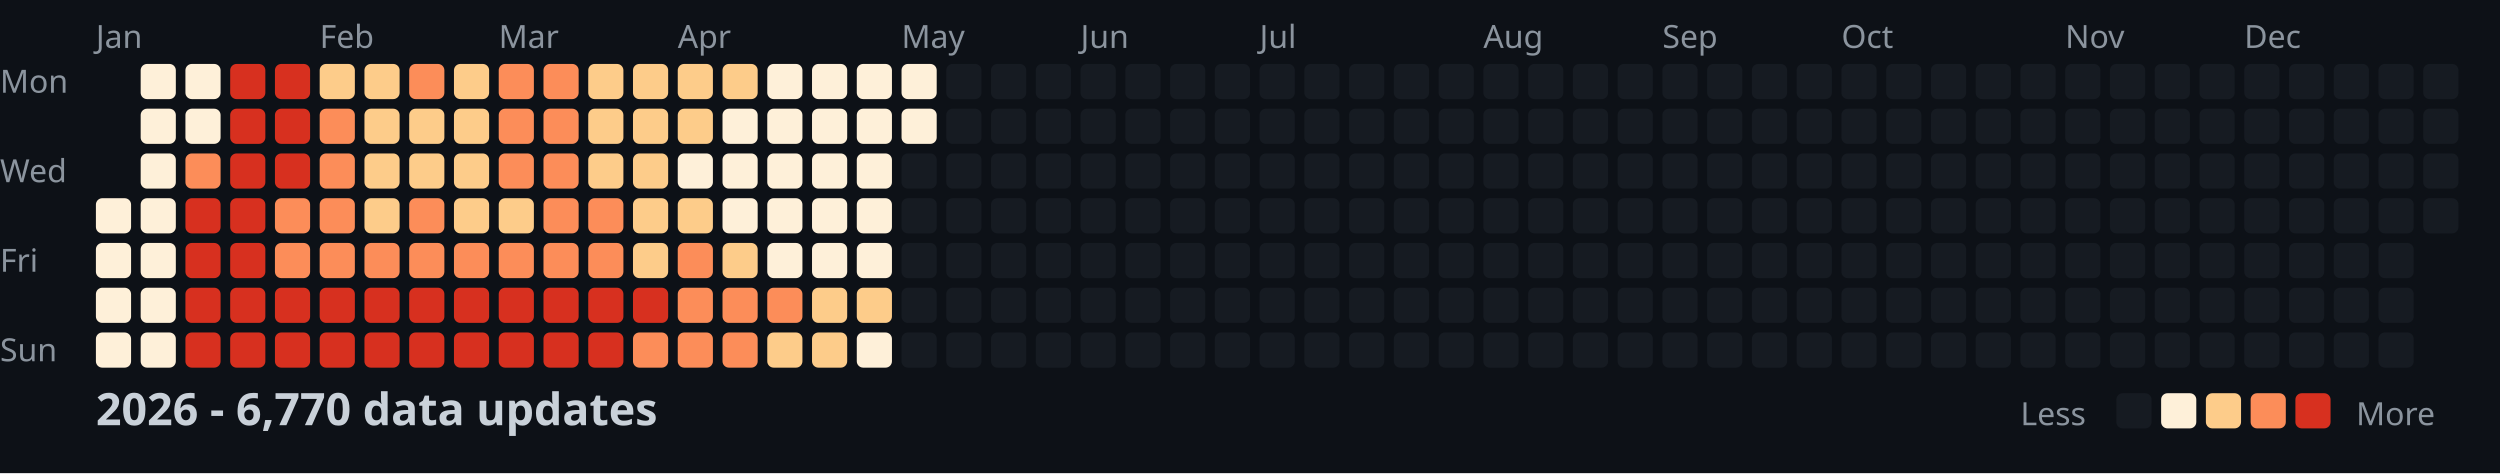
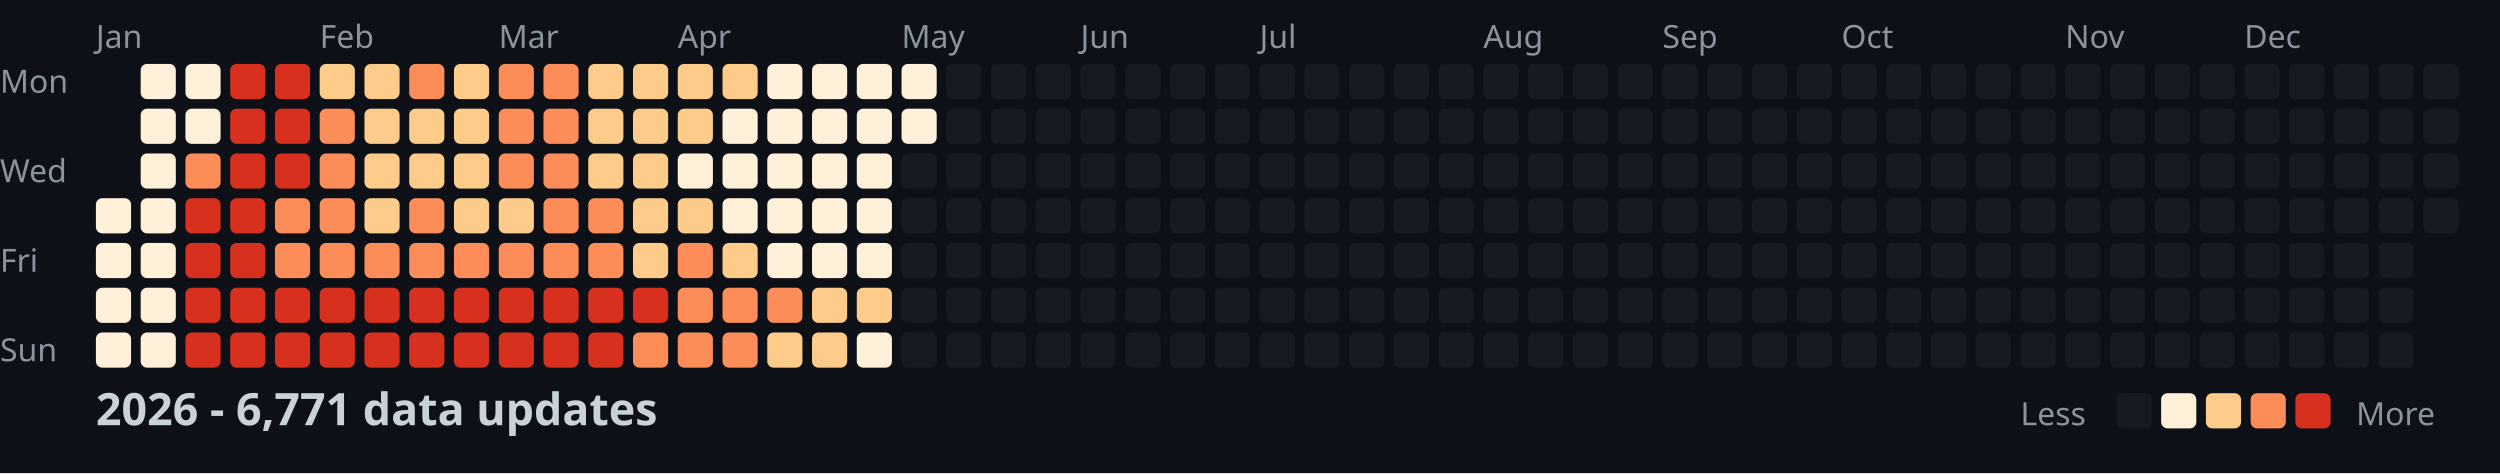
<svg xmlns="http://www.w3.org/2000/svg" width="782" height="148">
  <style>
    .month { font: 10px sans-serif; fill: #8b949e; }
    .day { font: 10px sans-serif; fill: #8b949e; }
    .title { font: bold 14px sans-serif; fill: #c9d1d9; }
    .legend { font: 10px sans-serif; fill: #8b949e; }
  </style>
  <rect width="100%" height="100%" fill="#0d1117" />
  <text x="0" y="29" class="day">Mon</text>
  <text x="0" y="57" class="day">Wed</text>
  <text x="0" y="85" class="day">Fri</text>
  <text x="0" y="113" class="day">Sun</text>
  <text x="30" y="15" class="month">Jan</text>
  <text x="100" y="15" class="month">Feb</text>
  <text x="156" y="15" class="month">Mar</text>
  <text x="212" y="15" class="month">Apr</text>
  <text x="282" y="15" class="month">May</text>
  <text x="338" y="15" class="month">Jun</text>
  <text x="394" y="15" class="month">Jul</text>
  <text x="464" y="15" class="month">Aug</text>
  <text x="520" y="15" class="month">Sep</text>
  <text x="576" y="15" class="month">Oct</text>
  <text x="646" y="15" class="month">Nov</text>
  <text x="702" y="15" class="month">Dec</text>
  <rect x="30" y="62" width="11" height="11" fill="#fef0d9" rx="2" />
  <rect x="30" y="76" width="11" height="11" fill="#fef0d9" rx="2" />
  <rect x="30" y="90" width="11" height="11" fill="#fef0d9" rx="2" />
  <rect x="30" y="104" width="11" height="11" fill="#fef0d9" rx="2" />
  <rect x="44" y="20" width="11" height="11" fill="#fef0d9" rx="2" />
  <rect x="44" y="34" width="11" height="11" fill="#fef0d9" rx="2" />
  <rect x="44" y="48" width="11" height="11" fill="#fef0d9" rx="2" />
  <rect x="44" y="62" width="11" height="11" fill="#fef0d9" rx="2" />
  <rect x="44" y="76" width="11" height="11" fill="#fef0d9" rx="2" />
  <rect x="44" y="90" width="11" height="11" fill="#fef0d9" rx="2" />
  <rect x="44" y="104" width="11" height="11" fill="#fef0d9" rx="2" />
  <rect x="58" y="20" width="11" height="11" fill="#fef0d9" rx="2" />
  <rect x="58" y="34" width="11" height="11" fill="#fef0d9" rx="2" />
  <rect x="58" y="48" width="11" height="11" fill="#fc8d59" rx="2" />
  <rect x="58" y="62" width="11" height="11" fill="#d7301f" rx="2" />
  <rect x="58" y="76" width="11" height="11" fill="#d7301f" rx="2" />
  <rect x="58" y="90" width="11" height="11" fill="#d7301f" rx="2" />
  <rect x="58" y="104" width="11" height="11" fill="#d7301f" rx="2" />
  <rect x="72" y="20" width="11" height="11" fill="#d7301f" rx="2" />
  <rect x="72" y="34" width="11" height="11" fill="#d7301f" rx="2" />
  <rect x="72" y="48" width="11" height="11" fill="#d7301f" rx="2" />
  <rect x="72" y="62" width="11" height="11" fill="#d7301f" rx="2" />
  <rect x="72" y="76" width="11" height="11" fill="#d7301f" rx="2" />
  <rect x="72" y="90" width="11" height="11" fill="#d7301f" rx="2" />
  <rect x="72" y="104" width="11" height="11" fill="#d7301f" rx="2" />
  <rect x="86" y="20" width="11" height="11" fill="#d7301f" rx="2" />
  <rect x="86" y="34" width="11" height="11" fill="#d7301f" rx="2" />
  <rect x="86" y="48" width="11" height="11" fill="#d7301f" rx="2" />
  <rect x="86" y="62" width="11" height="11" fill="#fc8d59" rx="2" />
  <rect x="86" y="76" width="11" height="11" fill="#fc8d59" rx="2" />
  <rect x="86" y="90" width="11" height="11" fill="#d7301f" rx="2" />
  <rect x="86" y="104" width="11" height="11" fill="#d7301f" rx="2" />
  <rect x="100" y="20" width="11" height="11" fill="#fdcc8a" rx="2" />
  <rect x="100" y="34" width="11" height="11" fill="#fc8d59" rx="2" />
  <rect x="100" y="48" width="11" height="11" fill="#fc8d59" rx="2" />
  <rect x="100" y="62" width="11" height="11" fill="#fc8d59" rx="2" />
  <rect x="100" y="76" width="11" height="11" fill="#fc8d59" rx="2" />
  <rect x="100" y="90" width="11" height="11" fill="#d7301f" rx="2" />
  <rect x="100" y="104" width="11" height="11" fill="#d7301f" rx="2" />
  <rect x="114" y="20" width="11" height="11" fill="#fdcc8a" rx="2" />
  <rect x="114" y="34" width="11" height="11" fill="#fdcc8a" rx="2" />
  <rect x="114" y="48" width="11" height="11" fill="#fdcc8a" rx="2" />
  <rect x="114" y="62" width="11" height="11" fill="#fdcc8a" rx="2" />
  <rect x="114" y="76" width="11" height="11" fill="#fc8d59" rx="2" />
  <rect x="114" y="90" width="11" height="11" fill="#d7301f" rx="2" />
  <rect x="114" y="104" width="11" height="11" fill="#d7301f" rx="2" />
  <rect x="128" y="20" width="11" height="11" fill="#fc8d59" rx="2" />
  <rect x="128" y="34" width="11" height="11" fill="#fdcc8a" rx="2" />
  <rect x="128" y="48" width="11" height="11" fill="#fdcc8a" rx="2" />
  <rect x="128" y="62" width="11" height="11" fill="#fc8d59" rx="2" />
  <rect x="128" y="76" width="11" height="11" fill="#fc8d59" rx="2" />
  <rect x="128" y="90" width="11" height="11" fill="#d7301f" rx="2" />
  <rect x="128" y="104" width="11" height="11" fill="#d7301f" rx="2" />
  <rect x="142" y="20" width="11" height="11" fill="#fdcc8a" rx="2" />
  <rect x="142" y="34" width="11" height="11" fill="#fdcc8a" rx="2" />
  <rect x="142" y="48" width="11" height="11" fill="#fdcc8a" rx="2" />
  <rect x="142" y="62" width="11" height="11" fill="#fdcc8a" rx="2" />
  <rect x="142" y="76" width="11" height="11" fill="#fc8d59" rx="2" />
  <rect x="142" y="90" width="11" height="11" fill="#d7301f" rx="2" />
  <rect x="142" y="104" width="11" height="11" fill="#d7301f" rx="2" />
  <rect x="156" y="20" width="11" height="11" fill="#fc8d59" rx="2" />
  <rect x="156" y="34" width="11" height="11" fill="#fc8d59" rx="2" />
  <rect x="156" y="48" width="11" height="11" fill="#fc8d59" rx="2" />
  <rect x="156" y="62" width="11" height="11" fill="#fdcc8a" rx="2" />
  <rect x="156" y="76" width="11" height="11" fill="#fc8d59" rx="2" />
  <rect x="156" y="90" width="11" height="11" fill="#d7301f" rx="2" />
  <rect x="156" y="104" width="11" height="11" fill="#d7301f" rx="2" />
  <rect x="170" y="20" width="11" height="11" fill="#fc8d59" rx="2" />
  <rect x="170" y="34" width="11" height="11" fill="#fc8d59" rx="2" />
  <rect x="170" y="48" width="11" height="11" fill="#fc8d59" rx="2" />
  <rect x="170" y="62" width="11" height="11" fill="#fc8d59" rx="2" />
  <rect x="170" y="76" width="11" height="11" fill="#fc8d59" rx="2" />
  <rect x="170" y="90" width="11" height="11" fill="#d7301f" rx="2" />
  <rect x="170" y="104" width="11" height="11" fill="#d7301f" rx="2" />
  <rect x="184" y="20" width="11" height="11" fill="#fdcc8a" rx="2" />
  <rect x="184" y="34" width="11" height="11" fill="#fdcc8a" rx="2" />
  <rect x="184" y="48" width="11" height="11" fill="#fdcc8a" rx="2" />
  <rect x="184" y="62" width="11" height="11" fill="#fc8d59" rx="2" />
  <rect x="184" y="76" width="11" height="11" fill="#fc8d59" rx="2" />
  <rect x="184" y="90" width="11" height="11" fill="#d7301f" rx="2" />
  <rect x="184" y="104" width="11" height="11" fill="#d7301f" rx="2" />
  <rect x="198" y="20" width="11" height="11" fill="#fdcc8a" rx="2" />
  <rect x="198" y="34" width="11" height="11" fill="#fdcc8a" rx="2" />
  <rect x="198" y="48" width="11" height="11" fill="#fdcc8a" rx="2" />
  <rect x="198" y="62" width="11" height="11" fill="#fdcc8a" rx="2" />
  <rect x="198" y="76" width="11" height="11" fill="#fdcc8a" rx="2" />
  <rect x="198" y="90" width="11" height="11" fill="#d7301f" rx="2" />
  <rect x="198" y="104" width="11" height="11" fill="#fc8d59" rx="2" />
  <rect x="212" y="20" width="11" height="11" fill="#fdcc8a" rx="2" />
  <rect x="212" y="34" width="11" height="11" fill="#fdcc8a" rx="2" />
  <rect x="212" y="48" width="11" height="11" fill="#fef0d9" rx="2" />
  <rect x="212" y="62" width="11" height="11" fill="#fdcc8a" rx="2" />
  <rect x="212" y="76" width="11" height="11" fill="#fc8d59" rx="2" />
  <rect x="212" y="90" width="11" height="11" fill="#fc8d59" rx="2" />
  <rect x="212" y="104" width="11" height="11" fill="#fc8d59" rx="2" />
  <rect x="226" y="20" width="11" height="11" fill="#fdcc8a" rx="2" />
  <rect x="226" y="34" width="11" height="11" fill="#fef0d9" rx="2" />
  <rect x="226" y="48" width="11" height="11" fill="#fef0d9" rx="2" />
  <rect x="226" y="62" width="11" height="11" fill="#fef0d9" rx="2" />
  <rect x="226" y="76" width="11" height="11" fill="#fdcc8a" rx="2" />
  <rect x="226" y="90" width="11" height="11" fill="#fc8d59" rx="2" />
  <rect x="226" y="104" width="11" height="11" fill="#fc8d59" rx="2" />
  <rect x="240" y="20" width="11" height="11" fill="#fef0d9" rx="2" />
  <rect x="240" y="34" width="11" height="11" fill="#fef0d9" rx="2" />
  <rect x="240" y="48" width="11" height="11" fill="#fef0d9" rx="2" />
  <rect x="240" y="62" width="11" height="11" fill="#fef0d9" rx="2" />
  <rect x="240" y="76" width="11" height="11" fill="#fef0d9" rx="2" />
  <rect x="240" y="90" width="11" height="11" fill="#fc8d59" rx="2" />
  <rect x="240" y="104" width="11" height="11" fill="#fdcc8a" rx="2" />
  <rect x="254" y="20" width="11" height="11" fill="#fef0d9" rx="2" />
  <rect x="254" y="34" width="11" height="11" fill="#fef0d9" rx="2" />
  <rect x="254" y="48" width="11" height="11" fill="#fef0d9" rx="2" />
  <rect x="254" y="62" width="11" height="11" fill="#fef0d9" rx="2" />
  <rect x="254" y="76" width="11" height="11" fill="#fef0d9" rx="2" />
  <rect x="254" y="90" width="11" height="11" fill="#fdcc8a" rx="2" />
  <rect x="254" y="104" width="11" height="11" fill="#fdcc8a" rx="2" />
  <rect x="268" y="20" width="11" height="11" fill="#fef0d9" rx="2" />
  <rect x="268" y="34" width="11" height="11" fill="#fef0d9" rx="2" />
  <rect x="268" y="48" width="11" height="11" fill="#fef0d9" rx="2" />
  <rect x="268" y="62" width="11" height="11" fill="#fef0d9" rx="2" />
  <rect x="268" y="76" width="11" height="11" fill="#fef0d9" rx="2" />
  <rect x="268" y="90" width="11" height="11" fill="#fdcc8a" rx="2" />
  <rect x="268" y="104" width="11" height="11" fill="#fef0d9" rx="2" />
  <rect x="282" y="20" width="11" height="11" fill="#fef0d9" rx="2" />
  <rect x="282" y="34" width="11" height="11" fill="#fef0d9" rx="2" />
  <rect x="282" y="48" width="11" height="11" fill="#161b22" rx="2" />
  <rect x="282" y="62" width="11" height="11" fill="#161b22" rx="2" />
  <rect x="282" y="76" width="11" height="11" fill="#161b22" rx="2" />
  <rect x="282" y="90" width="11" height="11" fill="#161b22" rx="2" />
  <rect x="282" y="104" width="11" height="11" fill="#161b22" rx="2" />
  <rect x="296" y="20" width="11" height="11" fill="#161b22" rx="2" />
  <rect x="296" y="34" width="11" height="11" fill="#161b22" rx="2" />
  <rect x="296" y="48" width="11" height="11" fill="#161b22" rx="2" />
  <rect x="296" y="62" width="11" height="11" fill="#161b22" rx="2" />
  <rect x="296" y="76" width="11" height="11" fill="#161b22" rx="2" />
  <rect x="296" y="90" width="11" height="11" fill="#161b22" rx="2" />
  <rect x="296" y="104" width="11" height="11" fill="#161b22" rx="2" />
  <rect x="310" y="20" width="11" height="11" fill="#161b22" rx="2" />
  <rect x="310" y="34" width="11" height="11" fill="#161b22" rx="2" />
  <rect x="310" y="48" width="11" height="11" fill="#161b22" rx="2" />
  <rect x="310" y="62" width="11" height="11" fill="#161b22" rx="2" />
  <rect x="310" y="76" width="11" height="11" fill="#161b22" rx="2" />
  <rect x="310" y="90" width="11" height="11" fill="#161b22" rx="2" />
  <rect x="310" y="104" width="11" height="11" fill="#161b22" rx="2" />
  <rect x="324" y="20" width="11" height="11" fill="#161b22" rx="2" />
  <rect x="324" y="34" width="11" height="11" fill="#161b22" rx="2" />
  <rect x="324" y="48" width="11" height="11" fill="#161b22" rx="2" />
  <rect x="324" y="62" width="11" height="11" fill="#161b22" rx="2" />
  <rect x="324" y="76" width="11" height="11" fill="#161b22" rx="2" />
  <rect x="324" y="90" width="11" height="11" fill="#161b22" rx="2" />
  <rect x="324" y="104" width="11" height="11" fill="#161b22" rx="2" />
  <rect x="338" y="20" width="11" height="11" fill="#161b22" rx="2" />
  <rect x="338" y="34" width="11" height="11" fill="#161b22" rx="2" />
  <rect x="338" y="48" width="11" height="11" fill="#161b22" rx="2" />
  <rect x="338" y="62" width="11" height="11" fill="#161b22" rx="2" />
  <rect x="338" y="76" width="11" height="11" fill="#161b22" rx="2" />
  <rect x="338" y="90" width="11" height="11" fill="#161b22" rx="2" />
  <rect x="338" y="104" width="11" height="11" fill="#161b22" rx="2" />
  <rect x="352" y="20" width="11" height="11" fill="#161b22" rx="2" />
  <rect x="352" y="34" width="11" height="11" fill="#161b22" rx="2" />
  <rect x="352" y="48" width="11" height="11" fill="#161b22" rx="2" />
  <rect x="352" y="62" width="11" height="11" fill="#161b22" rx="2" />
  <rect x="352" y="76" width="11" height="11" fill="#161b22" rx="2" />
  <rect x="352" y="90" width="11" height="11" fill="#161b22" rx="2" />
  <rect x="352" y="104" width="11" height="11" fill="#161b22" rx="2" />
  <rect x="366" y="20" width="11" height="11" fill="#161b22" rx="2" />
  <rect x="366" y="34" width="11" height="11" fill="#161b22" rx="2" />
  <rect x="366" y="48" width="11" height="11" fill="#161b22" rx="2" />
  <rect x="366" y="62" width="11" height="11" fill="#161b22" rx="2" />
  <rect x="366" y="76" width="11" height="11" fill="#161b22" rx="2" />
  <rect x="366" y="90" width="11" height="11" fill="#161b22" rx="2" />
  <rect x="366" y="104" width="11" height="11" fill="#161b22" rx="2" />
  <rect x="380" y="20" width="11" height="11" fill="#161b22" rx="2" />
  <rect x="380" y="34" width="11" height="11" fill="#161b22" rx="2" />
  <rect x="380" y="48" width="11" height="11" fill="#161b22" rx="2" />
  <rect x="380" y="62" width="11" height="11" fill="#161b22" rx="2" />
  <rect x="380" y="76" width="11" height="11" fill="#161b22" rx="2" />
  <rect x="380" y="90" width="11" height="11" fill="#161b22" rx="2" />
  <rect x="380" y="104" width="11" height="11" fill="#161b22" rx="2" />
  <rect x="394" y="20" width="11" height="11" fill="#161b22" rx="2" />
  <rect x="394" y="34" width="11" height="11" fill="#161b22" rx="2" />
  <rect x="394" y="48" width="11" height="11" fill="#161b22" rx="2" />
  <rect x="394" y="62" width="11" height="11" fill="#161b22" rx="2" />
  <rect x="394" y="76" width="11" height="11" fill="#161b22" rx="2" />
  <rect x="394" y="90" width="11" height="11" fill="#161b22" rx="2" />
  <rect x="394" y="104" width="11" height="11" fill="#161b22" rx="2" />
  <rect x="408" y="20" width="11" height="11" fill="#161b22" rx="2" />
  <rect x="408" y="34" width="11" height="11" fill="#161b22" rx="2" />
  <rect x="408" y="48" width="11" height="11" fill="#161b22" rx="2" />
  <rect x="408" y="62" width="11" height="11" fill="#161b22" rx="2" />
  <rect x="408" y="76" width="11" height="11" fill="#161b22" rx="2" />
  <rect x="408" y="90" width="11" height="11" fill="#161b22" rx="2" />
  <rect x="408" y="104" width="11" height="11" fill="#161b22" rx="2" />
  <rect x="422" y="20" width="11" height="11" fill="#161b22" rx="2" />
  <rect x="422" y="34" width="11" height="11" fill="#161b22" rx="2" />
  <rect x="422" y="48" width="11" height="11" fill="#161b22" rx="2" />
  <rect x="422" y="62" width="11" height="11" fill="#161b22" rx="2" />
  <rect x="422" y="76" width="11" height="11" fill="#161b22" rx="2" />
  <rect x="422" y="90" width="11" height="11" fill="#161b22" rx="2" />
  <rect x="422" y="104" width="11" height="11" fill="#161b22" rx="2" />
  <rect x="436" y="20" width="11" height="11" fill="#161b22" rx="2" />
  <rect x="436" y="34" width="11" height="11" fill="#161b22" rx="2" />
  <rect x="436" y="48" width="11" height="11" fill="#161b22" rx="2" />
  <rect x="436" y="62" width="11" height="11" fill="#161b22" rx="2" />
  <rect x="436" y="76" width="11" height="11" fill="#161b22" rx="2" />
  <rect x="436" y="90" width="11" height="11" fill="#161b22" rx="2" />
  <rect x="436" y="104" width="11" height="11" fill="#161b22" rx="2" />
  <rect x="450" y="20" width="11" height="11" fill="#161b22" rx="2" />
  <rect x="450" y="34" width="11" height="11" fill="#161b22" rx="2" />
  <rect x="450" y="48" width="11" height="11" fill="#161b22" rx="2" />
  <rect x="450" y="62" width="11" height="11" fill="#161b22" rx="2" />
  <rect x="450" y="76" width="11" height="11" fill="#161b22" rx="2" />
  <rect x="450" y="90" width="11" height="11" fill="#161b22" rx="2" />
  <rect x="450" y="104" width="11" height="11" fill="#161b22" rx="2" />
  <rect x="464" y="20" width="11" height="11" fill="#161b22" rx="2" />
  <rect x="464" y="34" width="11" height="11" fill="#161b22" rx="2" />
  <rect x="464" y="48" width="11" height="11" fill="#161b22" rx="2" />
  <rect x="464" y="62" width="11" height="11" fill="#161b22" rx="2" />
  <rect x="464" y="76" width="11" height="11" fill="#161b22" rx="2" />
  <rect x="464" y="90" width="11" height="11" fill="#161b22" rx="2" />
  <rect x="464" y="104" width="11" height="11" fill="#161b22" rx="2" />
  <rect x="478" y="20" width="11" height="11" fill="#161b22" rx="2" />
  <rect x="478" y="34" width="11" height="11" fill="#161b22" rx="2" />
  <rect x="478" y="48" width="11" height="11" fill="#161b22" rx="2" />
  <rect x="478" y="62" width="11" height="11" fill="#161b22" rx="2" />
  <rect x="478" y="76" width="11" height="11" fill="#161b22" rx="2" />
  <rect x="478" y="90" width="11" height="11" fill="#161b22" rx="2" />
  <rect x="478" y="104" width="11" height="11" fill="#161b22" rx="2" />
  <rect x="492" y="20" width="11" height="11" fill="#161b22" rx="2" />
  <rect x="492" y="34" width="11" height="11" fill="#161b22" rx="2" />
  <rect x="492" y="48" width="11" height="11" fill="#161b22" rx="2" />
  <rect x="492" y="62" width="11" height="11" fill="#161b22" rx="2" />
  <rect x="492" y="76" width="11" height="11" fill="#161b22" rx="2" />
  <rect x="492" y="90" width="11" height="11" fill="#161b22" rx="2" />
  <rect x="492" y="104" width="11" height="11" fill="#161b22" rx="2" />
  <rect x="506" y="20" width="11" height="11" fill="#161b22" rx="2" />
  <rect x="506" y="34" width="11" height="11" fill="#161b22" rx="2" />
  <rect x="506" y="48" width="11" height="11" fill="#161b22" rx="2" />
  <rect x="506" y="62" width="11" height="11" fill="#161b22" rx="2" />
  <rect x="506" y="76" width="11" height="11" fill="#161b22" rx="2" />
  <rect x="506" y="90" width="11" height="11" fill="#161b22" rx="2" />
  <rect x="506" y="104" width="11" height="11" fill="#161b22" rx="2" />
  <rect x="520" y="20" width="11" height="11" fill="#161b22" rx="2" />
  <rect x="520" y="34" width="11" height="11" fill="#161b22" rx="2" />
  <rect x="520" y="48" width="11" height="11" fill="#161b22" rx="2" />
  <rect x="520" y="62" width="11" height="11" fill="#161b22" rx="2" />
  <rect x="520" y="76" width="11" height="11" fill="#161b22" rx="2" />
  <rect x="520" y="90" width="11" height="11" fill="#161b22" rx="2" />
  <rect x="520" y="104" width="11" height="11" fill="#161b22" rx="2" />
  <rect x="534" y="20" width="11" height="11" fill="#161b22" rx="2" />
  <rect x="534" y="34" width="11" height="11" fill="#161b22" rx="2" />
  <rect x="534" y="48" width="11" height="11" fill="#161b22" rx="2" />
  <rect x="534" y="62" width="11" height="11" fill="#161b22" rx="2" />
  <rect x="534" y="76" width="11" height="11" fill="#161b22" rx="2" />
  <rect x="534" y="90" width="11" height="11" fill="#161b22" rx="2" />
  <rect x="534" y="104" width="11" height="11" fill="#161b22" rx="2" />
  <rect x="548" y="20" width="11" height="11" fill="#161b22" rx="2" />
  <rect x="548" y="34" width="11" height="11" fill="#161b22" rx="2" />
  <rect x="548" y="48" width="11" height="11" fill="#161b22" rx="2" />
  <rect x="548" y="62" width="11" height="11" fill="#161b22" rx="2" />
  <rect x="548" y="76" width="11" height="11" fill="#161b22" rx="2" />
  <rect x="548" y="90" width="11" height="11" fill="#161b22" rx="2" />
  <rect x="548" y="104" width="11" height="11" fill="#161b22" rx="2" />
  <rect x="562" y="20" width="11" height="11" fill="#161b22" rx="2" />
  <rect x="562" y="34" width="11" height="11" fill="#161b22" rx="2" />
  <rect x="562" y="48" width="11" height="11" fill="#161b22" rx="2" />
  <rect x="562" y="62" width="11" height="11" fill="#161b22" rx="2" />
  <rect x="562" y="76" width="11" height="11" fill="#161b22" rx="2" />
  <rect x="562" y="90" width="11" height="11" fill="#161b22" rx="2" />
  <rect x="562" y="104" width="11" height="11" fill="#161b22" rx="2" />
  <rect x="576" y="20" width="11" height="11" fill="#161b22" rx="2" />
  <rect x="576" y="34" width="11" height="11" fill="#161b22" rx="2" />
  <rect x="576" y="48" width="11" height="11" fill="#161b22" rx="2" />
  <rect x="576" y="62" width="11" height="11" fill="#161b22" rx="2" />
  <rect x="576" y="76" width="11" height="11" fill="#161b22" rx="2" />
  <rect x="576" y="90" width="11" height="11" fill="#161b22" rx="2" />
  <rect x="576" y="104" width="11" height="11" fill="#161b22" rx="2" />
  <rect x="590" y="20" width="11" height="11" fill="#161b22" rx="2" />
  <rect x="590" y="34" width="11" height="11" fill="#161b22" rx="2" />
  <rect x="590" y="48" width="11" height="11" fill="#161b22" rx="2" />
  <rect x="590" y="62" width="11" height="11" fill="#161b22" rx="2" />
  <rect x="590" y="76" width="11" height="11" fill="#161b22" rx="2" />
  <rect x="590" y="90" width="11" height="11" fill="#161b22" rx="2" />
  <rect x="590" y="104" width="11" height="11" fill="#161b22" rx="2" />
  <rect x="604" y="20" width="11" height="11" fill="#161b22" rx="2" />
  <rect x="604" y="34" width="11" height="11" fill="#161b22" rx="2" />
  <rect x="604" y="48" width="11" height="11" fill="#161b22" rx="2" />
  <rect x="604" y="62" width="11" height="11" fill="#161b22" rx="2" />
  <rect x="604" y="76" width="11" height="11" fill="#161b22" rx="2" />
  <rect x="604" y="90" width="11" height="11" fill="#161b22" rx="2" />
  <rect x="604" y="104" width="11" height="11" fill="#161b22" rx="2" />
  <rect x="618" y="20" width="11" height="11" fill="#161b22" rx="2" />
  <rect x="618" y="34" width="11" height="11" fill="#161b22" rx="2" />
  <rect x="618" y="48" width="11" height="11" fill="#161b22" rx="2" />
  <rect x="618" y="62" width="11" height="11" fill="#161b22" rx="2" />
  <rect x="618" y="76" width="11" height="11" fill="#161b22" rx="2" />
  <rect x="618" y="90" width="11" height="11" fill="#161b22" rx="2" />
  <rect x="618" y="104" width="11" height="11" fill="#161b22" rx="2" />
  <rect x="632" y="20" width="11" height="11" fill="#161b22" rx="2" />
  <rect x="632" y="34" width="11" height="11" fill="#161b22" rx="2" />
  <rect x="632" y="48" width="11" height="11" fill="#161b22" rx="2" />
  <rect x="632" y="62" width="11" height="11" fill="#161b22" rx="2" />
  <rect x="632" y="76" width="11" height="11" fill="#161b22" rx="2" />
  <rect x="632" y="90" width="11" height="11" fill="#161b22" rx="2" />
  <rect x="632" y="104" width="11" height="11" fill="#161b22" rx="2" />
  <rect x="646" y="20" width="11" height="11" fill="#161b22" rx="2" />
  <rect x="646" y="34" width="11" height="11" fill="#161b22" rx="2" />
  <rect x="646" y="48" width="11" height="11" fill="#161b22" rx="2" />
  <rect x="646" y="62" width="11" height="11" fill="#161b22" rx="2" />
  <rect x="646" y="76" width="11" height="11" fill="#161b22" rx="2" />
  <rect x="646" y="90" width="11" height="11" fill="#161b22" rx="2" />
  <rect x="646" y="104" width="11" height="11" fill="#161b22" rx="2" />
  <rect x="660" y="20" width="11" height="11" fill="#161b22" rx="2" />
  <rect x="660" y="34" width="11" height="11" fill="#161b22" rx="2" />
  <rect x="660" y="48" width="11" height="11" fill="#161b22" rx="2" />
  <rect x="660" y="62" width="11" height="11" fill="#161b22" rx="2" />
  <rect x="660" y="76" width="11" height="11" fill="#161b22" rx="2" />
  <rect x="660" y="90" width="11" height="11" fill="#161b22" rx="2" />
  <rect x="660" y="104" width="11" height="11" fill="#161b22" rx="2" />
  <rect x="674" y="20" width="11" height="11" fill="#161b22" rx="2" />
  <rect x="674" y="34" width="11" height="11" fill="#161b22" rx="2" />
  <rect x="674" y="48" width="11" height="11" fill="#161b22" rx="2" />
  <rect x="674" y="62" width="11" height="11" fill="#161b22" rx="2" />
  <rect x="674" y="76" width="11" height="11" fill="#161b22" rx="2" />
  <rect x="674" y="90" width="11" height="11" fill="#161b22" rx="2" />
  <rect x="674" y="104" width="11" height="11" fill="#161b22" rx="2" />
  <rect x="688" y="20" width="11" height="11" fill="#161b22" rx="2" />
  <rect x="688" y="34" width="11" height="11" fill="#161b22" rx="2" />
  <rect x="688" y="48" width="11" height="11" fill="#161b22" rx="2" />
  <rect x="688" y="62" width="11" height="11" fill="#161b22" rx="2" />
  <rect x="688" y="76" width="11" height="11" fill="#161b22" rx="2" />
  <rect x="688" y="90" width="11" height="11" fill="#161b22" rx="2" />
  <rect x="688" y="104" width="11" height="11" fill="#161b22" rx="2" />
  <rect x="702" y="20" width="11" height="11" fill="#161b22" rx="2" />
  <rect x="702" y="34" width="11" height="11" fill="#161b22" rx="2" />
  <rect x="702" y="48" width="11" height="11" fill="#161b22" rx="2" />
  <rect x="702" y="62" width="11" height="11" fill="#161b22" rx="2" />
  <rect x="702" y="76" width="11" height="11" fill="#161b22" rx="2" />
  <rect x="702" y="90" width="11" height="11" fill="#161b22" rx="2" />
  <rect x="702" y="104" width="11" height="11" fill="#161b22" rx="2" />
  <rect x="716" y="20" width="11" height="11" fill="#161b22" rx="2" />
  <rect x="716" y="34" width="11" height="11" fill="#161b22" rx="2" />
  <rect x="716" y="48" width="11" height="11" fill="#161b22" rx="2" />
  <rect x="716" y="62" width="11" height="11" fill="#161b22" rx="2" />
  <rect x="716" y="76" width="11" height="11" fill="#161b22" rx="2" />
  <rect x="716" y="90" width="11" height="11" fill="#161b22" rx="2" />
  <rect x="716" y="104" width="11" height="11" fill="#161b22" rx="2" />
  <rect x="730" y="20" width="11" height="11" fill="#161b22" rx="2" />
  <rect x="730" y="34" width="11" height="11" fill="#161b22" rx="2" />
  <rect x="730" y="48" width="11" height="11" fill="#161b22" rx="2" />
  <rect x="730" y="62" width="11" height="11" fill="#161b22" rx="2" />
  <rect x="730" y="76" width="11" height="11" fill="#161b22" rx="2" />
  <rect x="730" y="90" width="11" height="11" fill="#161b22" rx="2" />
  <rect x="730" y="104" width="11" height="11" fill="#161b22" rx="2" />
  <rect x="744" y="20" width="11" height="11" fill="#161b22" rx="2" />
  <rect x="744" y="34" width="11" height="11" fill="#161b22" rx="2" />
  <rect x="744" y="48" width="11" height="11" fill="#161b22" rx="2" />
  <rect x="744" y="62" width="11" height="11" fill="#161b22" rx="2" />
  <rect x="744" y="76" width="11" height="11" fill="#161b22" rx="2" />
  <rect x="744" y="90" width="11" height="11" fill="#161b22" rx="2" />
  <rect x="744" y="104" width="11" height="11" fill="#161b22" rx="2" />
  <rect x="758" y="20" width="11" height="11" fill="#161b22" rx="2" />
  <rect x="758" y="34" width="11" height="11" fill="#161b22" rx="2" />
  <rect x="758" y="48" width="11" height="11" fill="#161b22" rx="2" />
  <rect x="758" y="62" width="11" height="11" fill="#161b22" rx="2" />
-   <text x="30" y="133" class="title">2026 - 6,770 data updates</text>
+   <text x="30" y="133" class="title">2026 - 6,771 data updates</text>
  <text x="632" y="133" class="legend">Less</text>
  <rect x="662" y="123" width="11" height="11" fill="#161b22" rx="2" />
  <rect x="676" y="123" width="11" height="11" fill="#fef0d9" rx="2" />
  <rect x="690" y="123" width="11" height="11" fill="#fdcc8a" rx="2" />
  <rect x="704" y="123" width="11" height="11" fill="#fc8d59" rx="2" />
  <rect x="718" y="123" width="11" height="11" fill="#d7301f" rx="2" />
  <text x="737" y="133" class="legend">More</text>
</svg>
